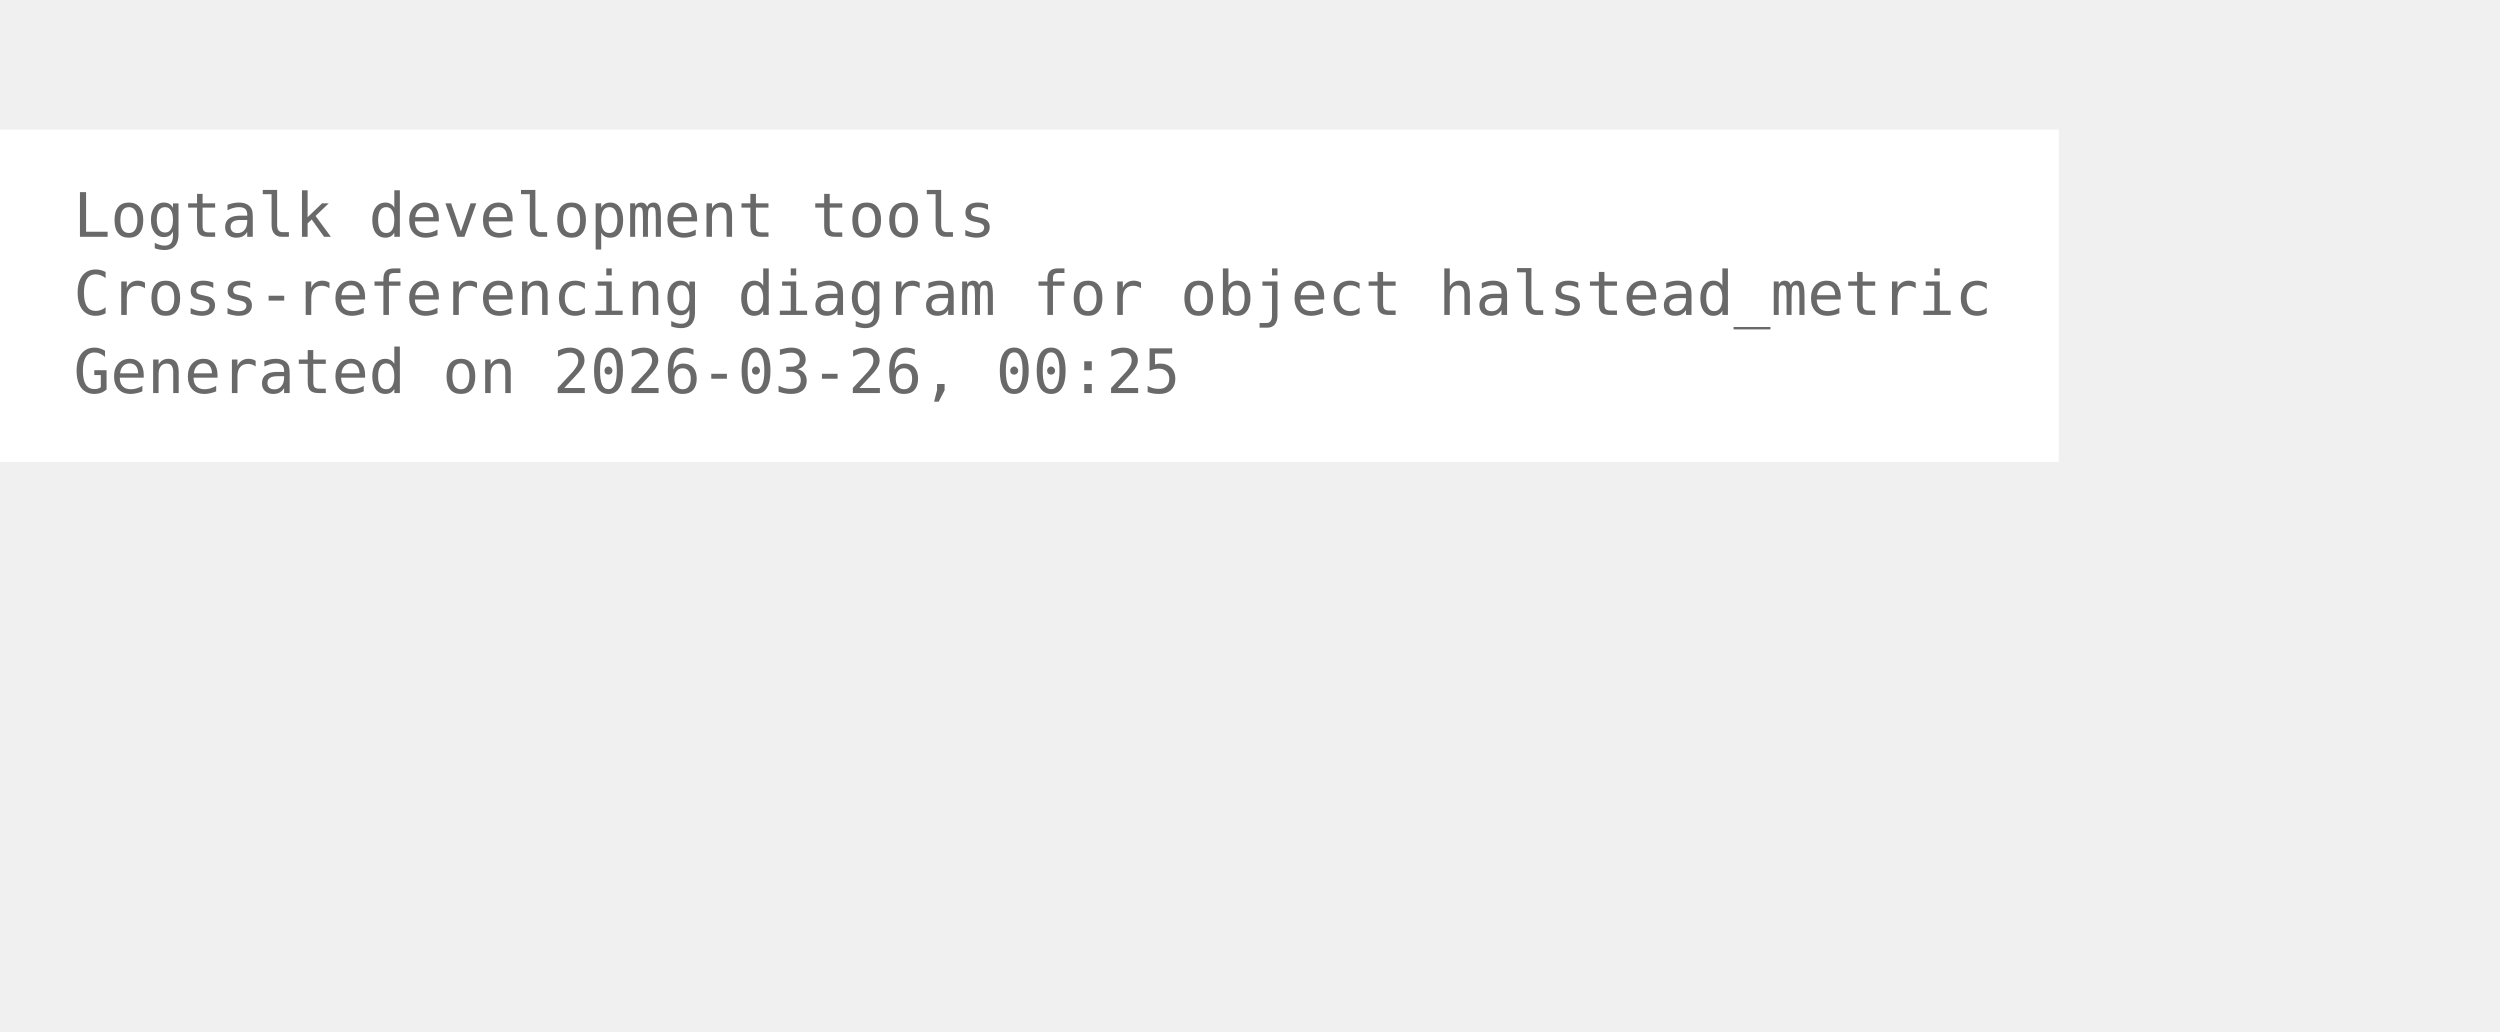
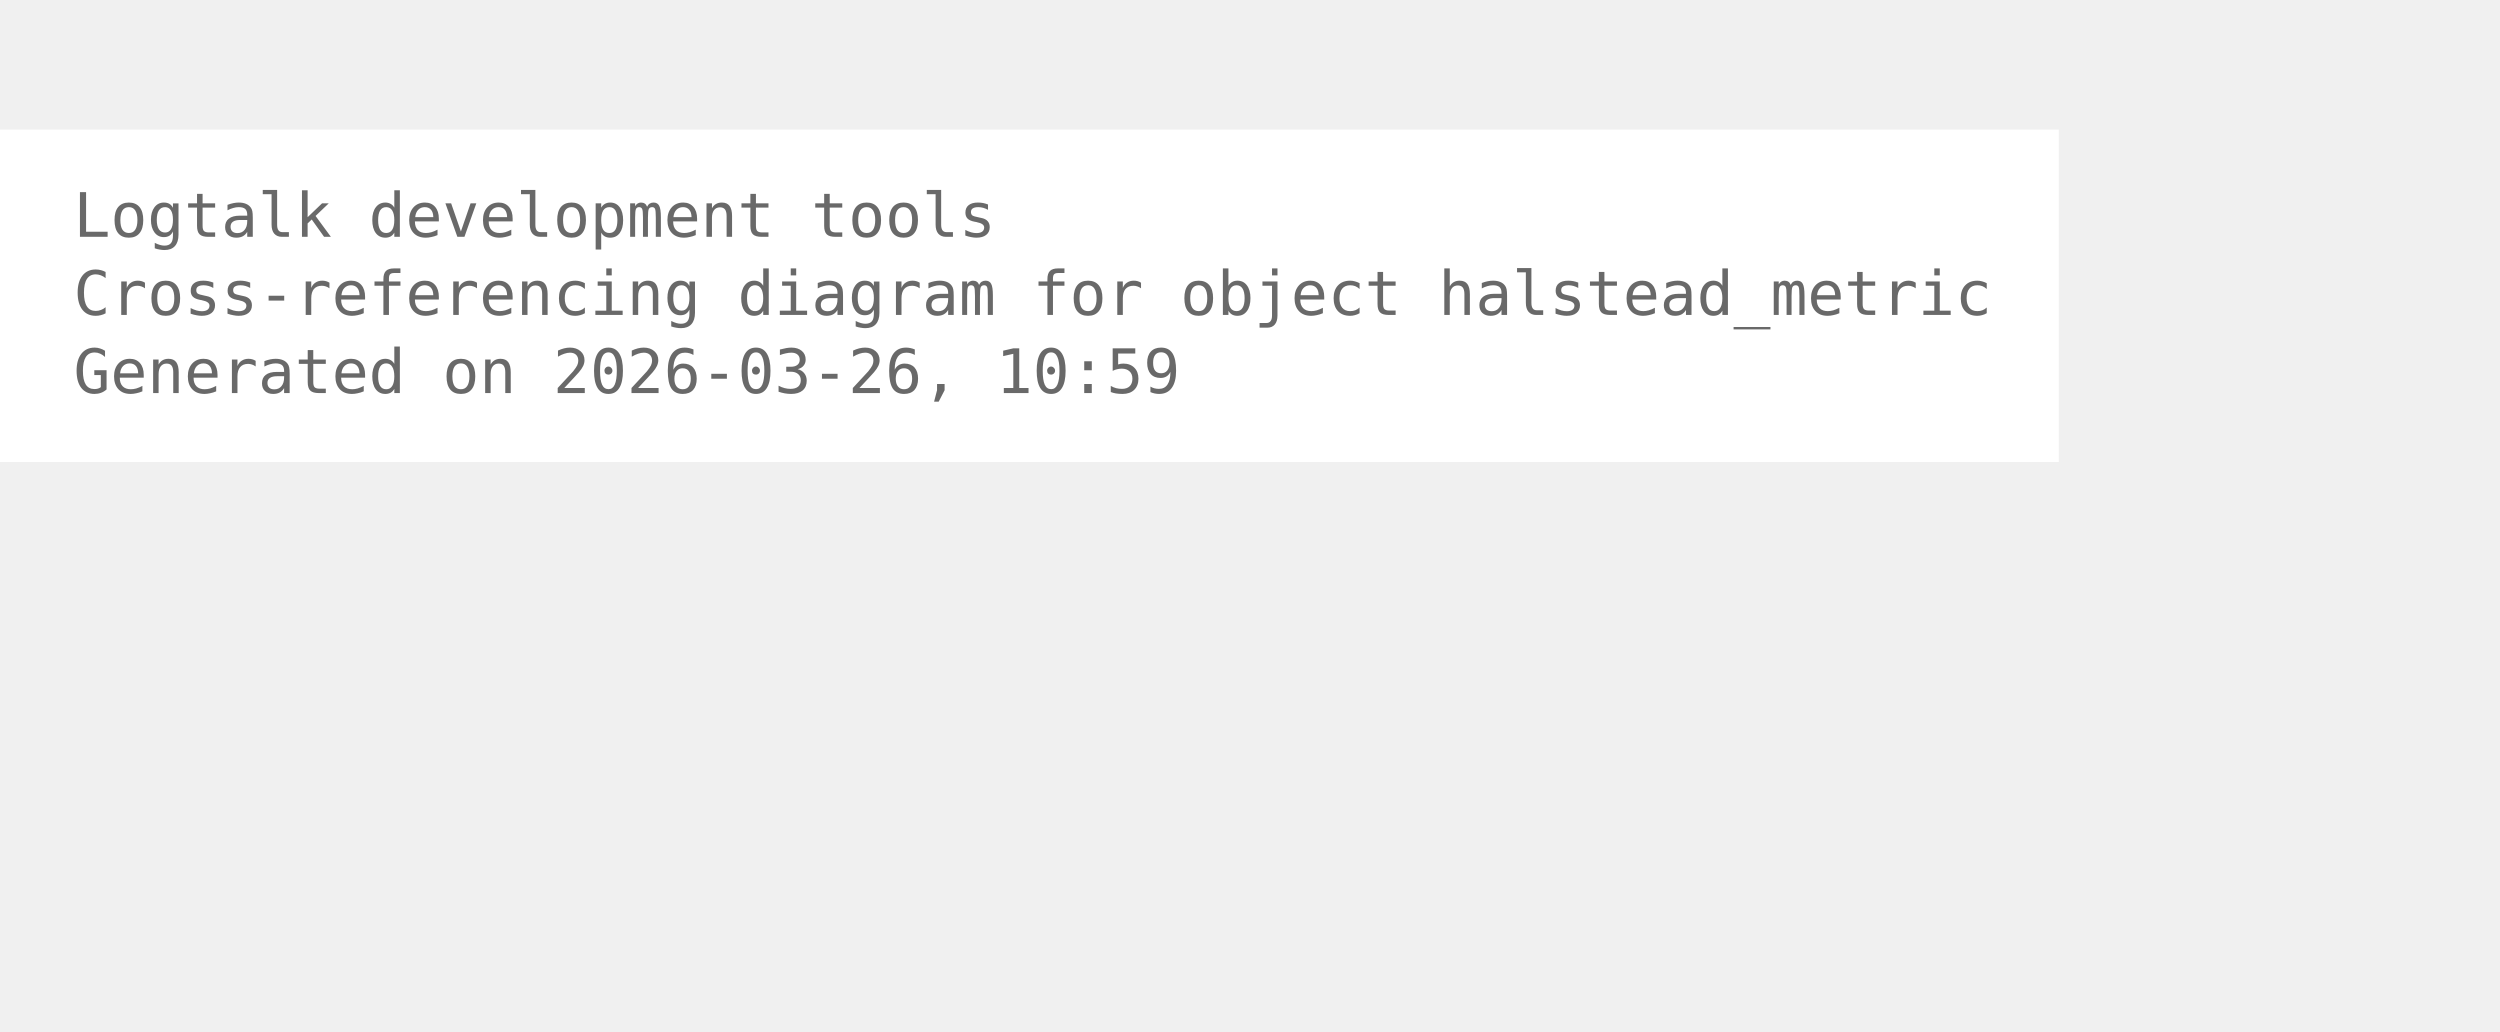
<svg xmlns="http://www.w3.org/2000/svg" width="480pt" height="198pt" viewBox="72.00 72.00 408.00 126.00">
  <g id="graph0" class="graph" transform="scale(1 1) rotate(0) translate(76 122.25)">
    <polygon fill="white" stroke="none" points="-4,4 -4,-50.25 332,-50.25 332,4 -4,4" />
    <text xml:space="preserve" text-anchor="start" x="8" y="-32.75" font-family="Monospace" font-size="10.00" fill="dimgray">Logtalk development tools</text>
    <text xml:space="preserve" text-anchor="start" x="8" y="-20" font-family="Monospace" font-size="10.00" fill="dimgray">Cross-referencing diagram for object halstead_metric</text>
-     <text xml:space="preserve" text-anchor="start" x="8" y="-7.25" font-family="Monospace" font-size="10.00" fill="dimgray">Generated on 2026-03-26, 00:25</text>
+     <text xml:space="preserve" text-anchor="start" x="8" y="-7.25" font-family="Monospace" font-size="10.00" fill="dimgray">Generated on 2026-03-26, 10:59</text>
  </g>
</svg>
